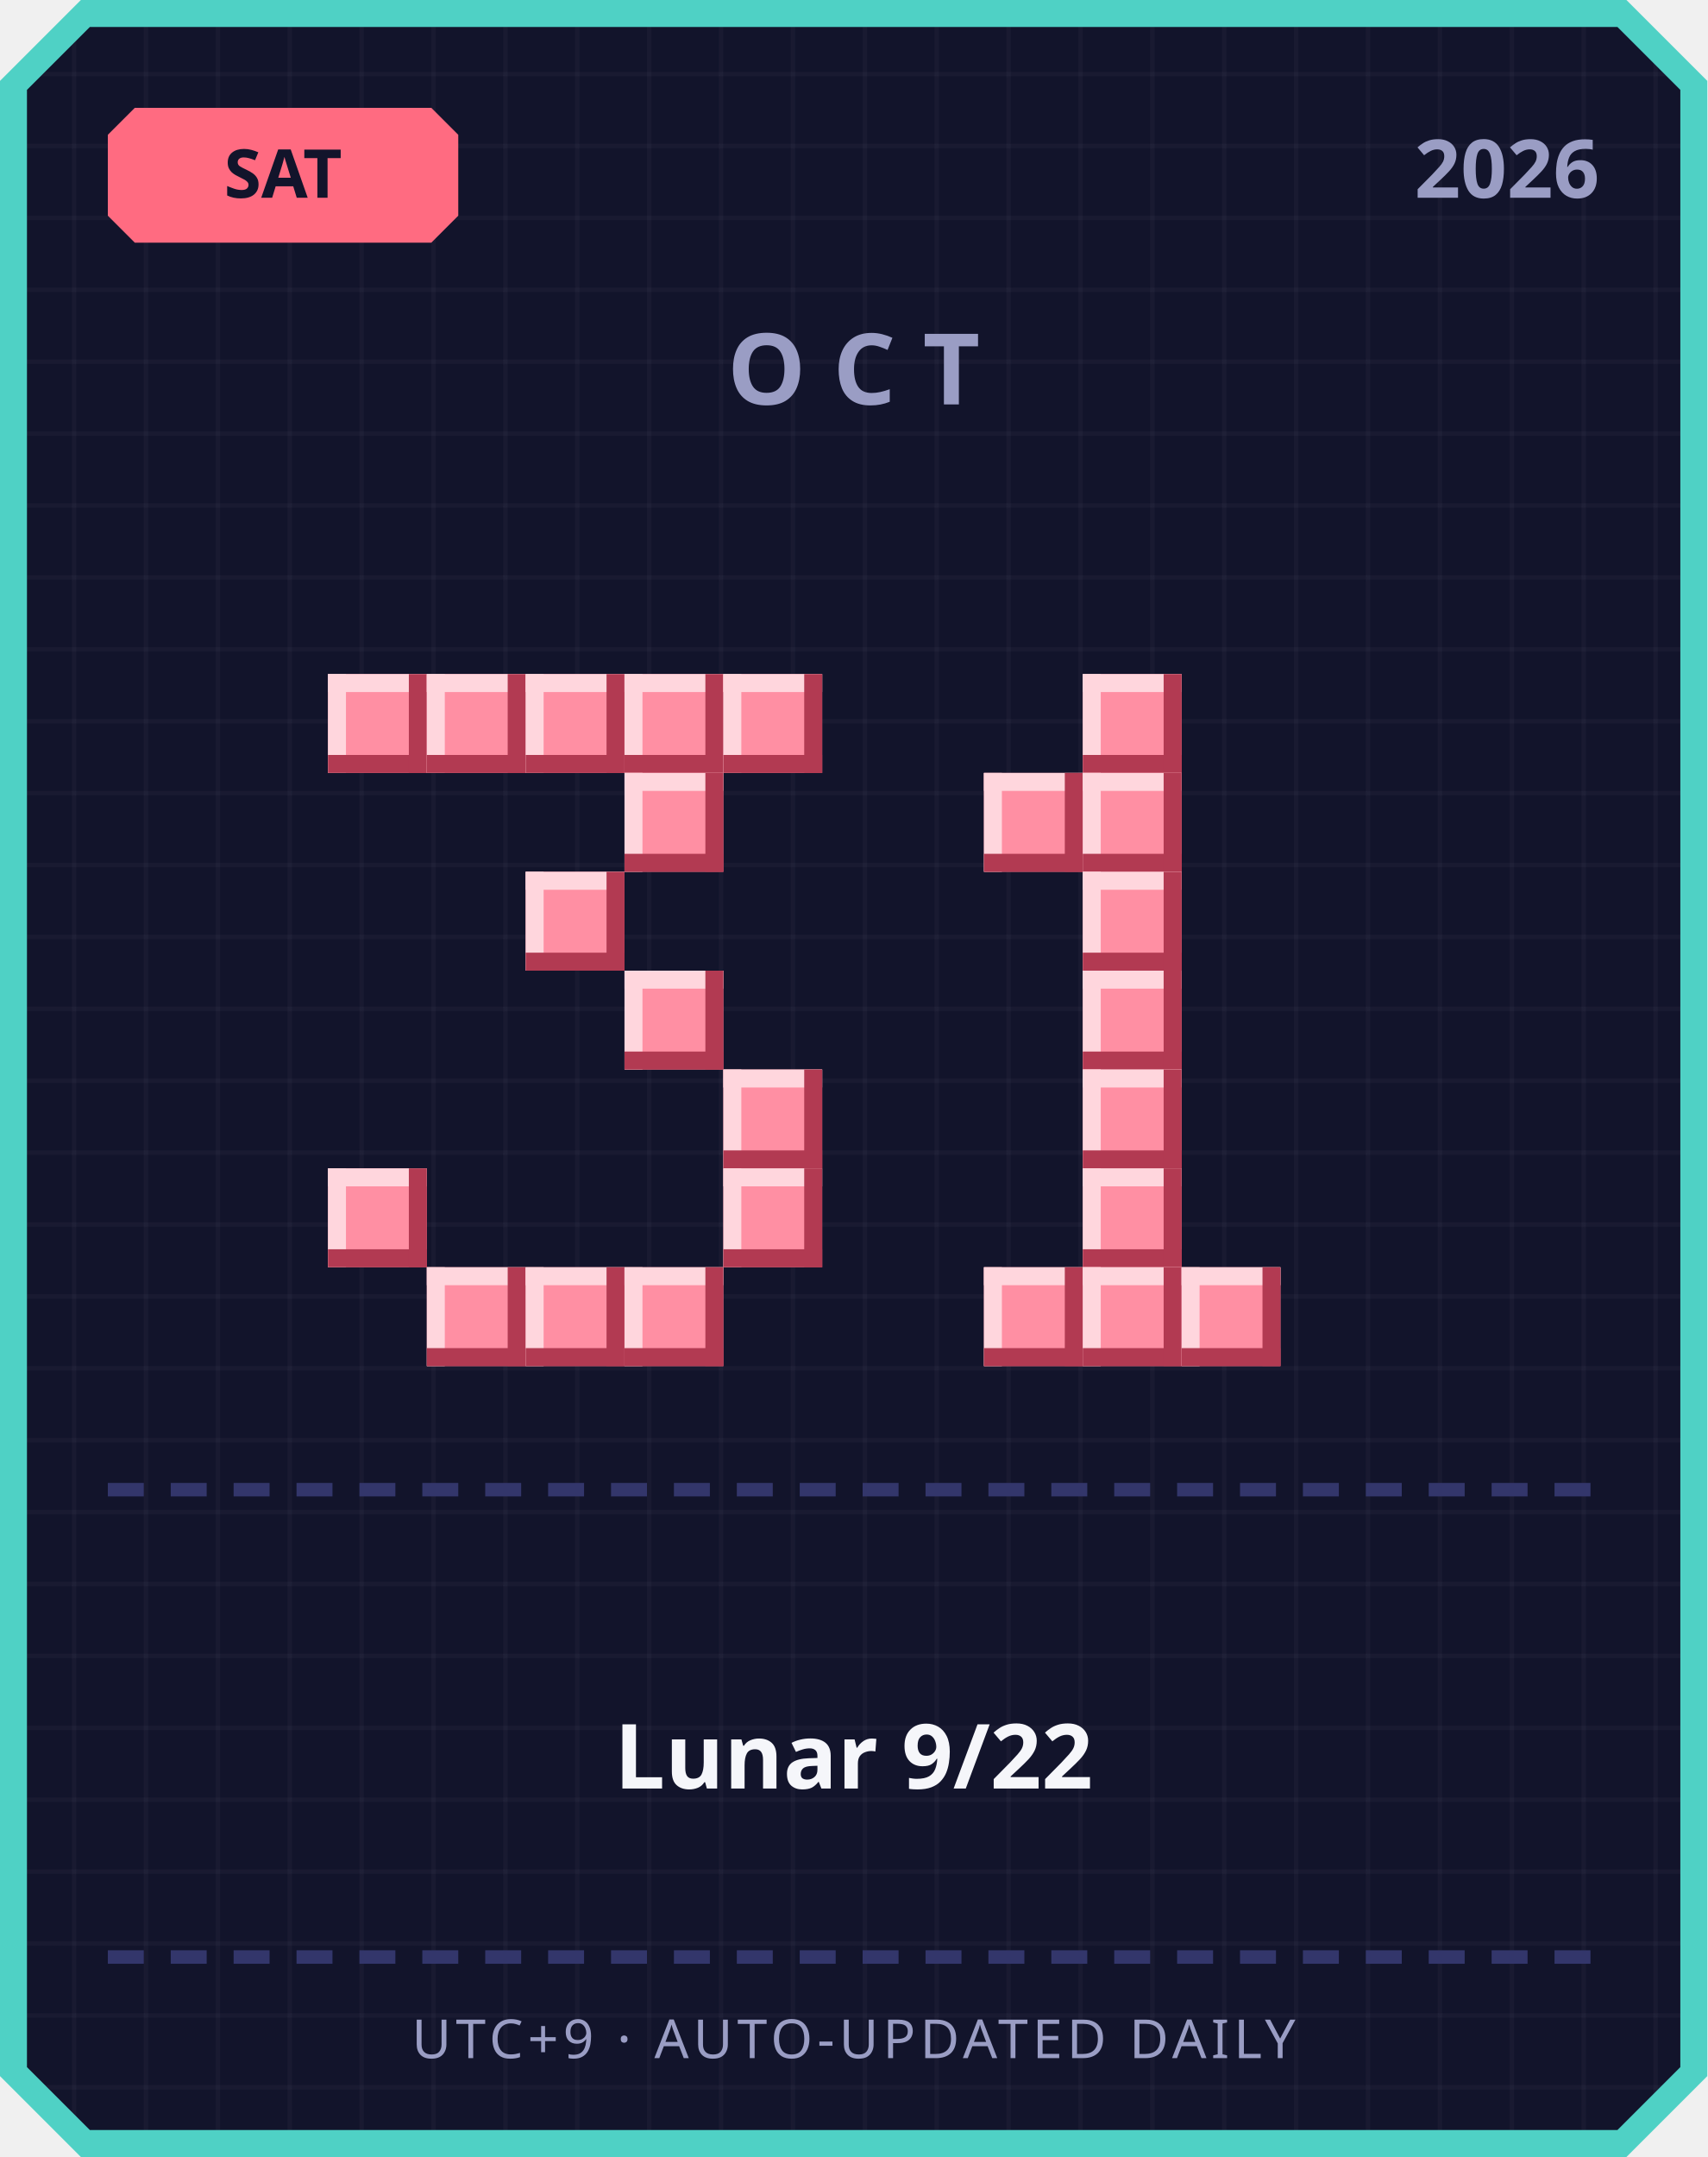
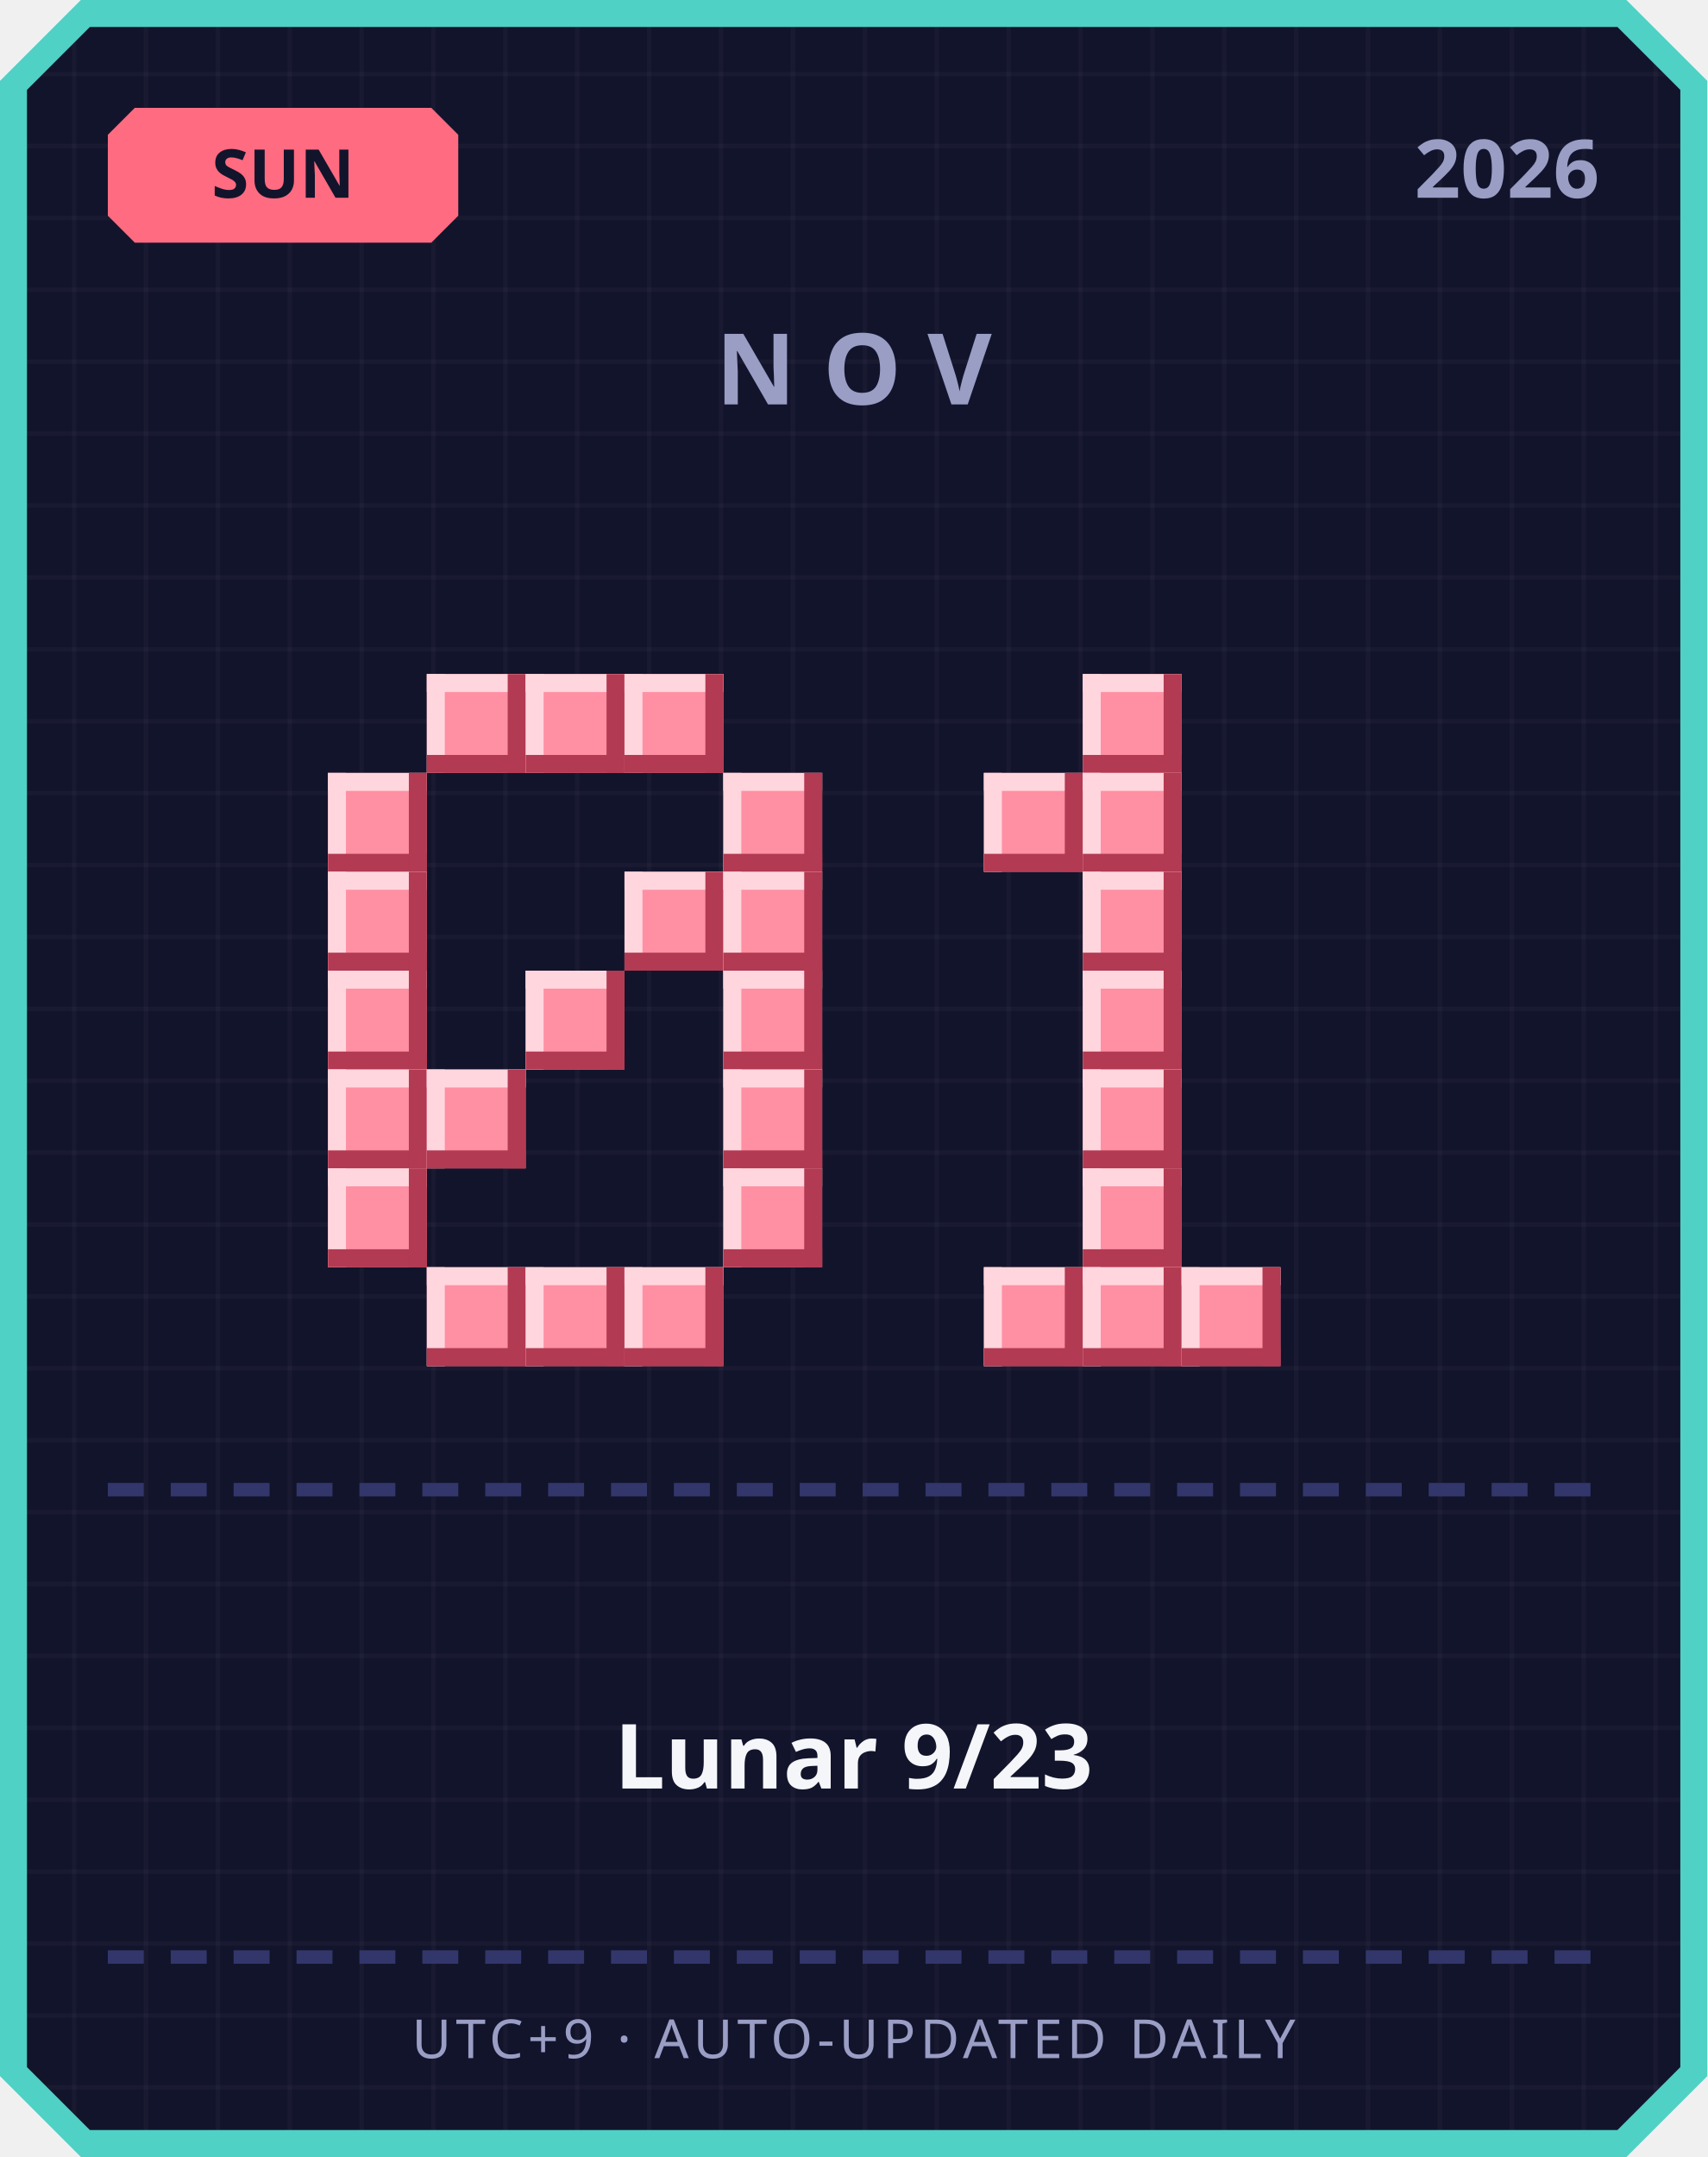
<svg xmlns="http://www.w3.org/2000/svg" width="380" height="480" viewBox="0 0 380 480">
  <defs>
    <pattern id="grid" width="16" height="16" patternUnits="userSpaceOnUse">
      <rect width="16" height="16" fill="#12142b" />
      <rect width="1" height="16" fill="#ffffff" opacity="0.03" />
      <rect width="16" height="1" fill="#ffffff" opacity="0.03" />
    </pattern>
  </defs>
  <path d="M 18,0 L 362,0 L 380,18 L 380,462 L 362,480 L 18,480 L 0,462 L 0,18 Z" fill="#4fd1c5" />
  <path d="M 20,6 L 360,6 L 374,20 L 374,460 L 360,474 L 20,474 L 6,460 L 6,20 Z" fill="url(#grid)" />
  <path d="M 30,24 L 96,24 L 102,30 L 102,48 L 96,54 L 30,54 L 24,48 L 24,30 Z" fill="#ff6b81" />
-   <text x="63" y="44" text-anchor="middle" font-family="'Segoe UI', sans-serif" font-size="15" font-weight="700" fill="#12142b">SAT</text>
+   <text x="63" y="44" text-anchor="middle" font-family="'Segoe UI', sans-serif" font-size="15" font-weight="700" fill="#12142b">SUN</text>
  <text x="356" y="44" text-anchor="end" font-family="'Segoe UI', sans-serif" font-size="18" font-weight="700" fill="#9a9dc4">2026</text>
-   <text x="190" y="90" text-anchor="middle" font-family="'Segoe UI', sans-serif" font-size="22" font-weight="700" letter-spacing="6" fill="#9a9dc4">OCT</text>
-   <rect x="73" y="150" width="22" height="22" fill="#ff8fa3" />
-   <rect x="73" y="150" width="22" height="4" fill="#ffd6dd" />
-   <rect x="73" y="150" width="4" height="22" fill="#ffd6dd" />
-   <rect x="73" y="168" width="22" height="4" fill="#b23a52" />
-   <rect x="91" y="150" width="4" height="22" fill="#b23a52" />
+   <text x="190" y="90" text-anchor="middle" font-family="'Segoe UI', sans-serif" font-size="22" font-weight="700" letter-spacing="6" fill="#9a9dc4">NOV</text>
  <rect x="95" y="150" width="22" height="22" fill="#ff8fa3" />
  <rect x="95" y="150" width="22" height="4" fill="#ffd6dd" />
  <rect x="95" y="150" width="4" height="22" fill="#ffd6dd" />
  <rect x="95" y="168" width="22" height="4" fill="#b23a52" />
  <rect x="113" y="150" width="4" height="22" fill="#b23a52" />
  <rect x="117" y="150" width="22" height="22" fill="#ff8fa3" />
  <rect x="117" y="150" width="22" height="4" fill="#ffd6dd" />
  <rect x="117" y="150" width="4" height="22" fill="#ffd6dd" />
  <rect x="117" y="168" width="22" height="4" fill="#b23a52" />
  <rect x="135" y="150" width="4" height="22" fill="#b23a52" />
  <rect x="139" y="150" width="22" height="22" fill="#ff8fa3" />
  <rect x="139" y="150" width="22" height="4" fill="#ffd6dd" />
  <rect x="139" y="150" width="4" height="22" fill="#ffd6dd" />
  <rect x="139" y="168" width="22" height="4" fill="#b23a52" />
  <rect x="157" y="150" width="4" height="22" fill="#b23a52" />
-   <rect x="161" y="150" width="22" height="22" fill="#ff8fa3" />
-   <rect x="161" y="150" width="22" height="4" fill="#ffd6dd" />
-   <rect x="161" y="150" width="4" height="22" fill="#ffd6dd" />
-   <rect x="161" y="168" width="22" height="4" fill="#b23a52" />
-   <rect x="179" y="150" width="4" height="22" fill="#b23a52" />
-   <rect x="139" y="172" width="22" height="22" fill="#ff8fa3" />
-   <rect x="139" y="172" width="22" height="4" fill="#ffd6dd" />
-   <rect x="139" y="172" width="4" height="22" fill="#ffd6dd" />
-   <rect x="139" y="190" width="22" height="4" fill="#b23a52" />
-   <rect x="157" y="172" width="4" height="22" fill="#b23a52" />
-   <rect x="117" y="194" width="22" height="22" fill="#ff8fa3" />
-   <rect x="117" y="194" width="22" height="4" fill="#ffd6dd" />
-   <rect x="117" y="194" width="4" height="22" fill="#ffd6dd" />
-   <rect x="117" y="212" width="22" height="4" fill="#b23a52" />
-   <rect x="135" y="194" width="4" height="22" fill="#b23a52" />
-   <rect x="139" y="216" width="22" height="22" fill="#ff8fa3" />
-   <rect x="139" y="216" width="22" height="4" fill="#ffd6dd" />
-   <rect x="139" y="216" width="4" height="22" fill="#ffd6dd" />
-   <rect x="139" y="234" width="22" height="4" fill="#b23a52" />
-   <rect x="157" y="216" width="4" height="22" fill="#b23a52" />
+   <rect x="73" y="172" width="22" height="22" fill="#ff8fa3" />
+   <rect x="73" y="172" width="22" height="4" fill="#ffd6dd" />
+   <rect x="73" y="172" width="4" height="22" fill="#ffd6dd" />
+   <rect x="73" y="190" width="22" height="4" fill="#b23a52" />
+   <rect x="91" y="172" width="4" height="22" fill="#b23a52" />
+   <rect x="161" y="172" width="22" height="22" fill="#ff8fa3" />
+   <rect x="161" y="172" width="22" height="4" fill="#ffd6dd" />
+   <rect x="161" y="172" width="4" height="22" fill="#ffd6dd" />
+   <rect x="161" y="190" width="22" height="4" fill="#b23a52" />
+   <rect x="179" y="172" width="4" height="22" fill="#b23a52" />
+   <rect x="73" y="194" width="22" height="22" fill="#ff8fa3" />
+   <rect x="73" y="194" width="22" height="4" fill="#ffd6dd" />
+   <rect x="73" y="194" width="4" height="22" fill="#ffd6dd" />
+   <rect x="73" y="212" width="22" height="4" fill="#b23a52" />
+   <rect x="91" y="194" width="4" height="22" fill="#b23a52" />
+   <rect x="139" y="194" width="22" height="22" fill="#ff8fa3" />
+   <rect x="139" y="194" width="22" height="4" fill="#ffd6dd" />
+   <rect x="139" y="194" width="4" height="22" fill="#ffd6dd" />
+   <rect x="139" y="212" width="22" height="4" fill="#b23a52" />
+   <rect x="157" y="194" width="4" height="22" fill="#b23a52" />
+   <rect x="161" y="194" width="22" height="22" fill="#ff8fa3" />
+   <rect x="161" y="194" width="22" height="4" fill="#ffd6dd" />
+   <rect x="161" y="194" width="4" height="22" fill="#ffd6dd" />
+   <rect x="161" y="212" width="22" height="4" fill="#b23a52" />
+   <rect x="179" y="194" width="4" height="22" fill="#b23a52" />
+   <rect x="73" y="216" width="22" height="22" fill="#ff8fa3" />
+   <rect x="73" y="216" width="22" height="4" fill="#ffd6dd" />
+   <rect x="73" y="216" width="4" height="22" fill="#ffd6dd" />
+   <rect x="73" y="234" width="22" height="4" fill="#b23a52" />
+   <rect x="91" y="216" width="4" height="22" fill="#b23a52" />
+   <rect x="117" y="216" width="22" height="22" fill="#ff8fa3" />
+   <rect x="117" y="216" width="22" height="4" fill="#ffd6dd" />
+   <rect x="117" y="216" width="4" height="22" fill="#ffd6dd" />
+   <rect x="117" y="234" width="22" height="4" fill="#b23a52" />
+   <rect x="135" y="216" width="4" height="22" fill="#b23a52" />
+   <rect x="161" y="216" width="22" height="22" fill="#ff8fa3" />
+   <rect x="161" y="216" width="22" height="4" fill="#ffd6dd" />
+   <rect x="161" y="216" width="4" height="22" fill="#ffd6dd" />
+   <rect x="161" y="234" width="22" height="4" fill="#b23a52" />
+   <rect x="179" y="216" width="4" height="22" fill="#b23a52" />
+   <rect x="73" y="238" width="22" height="22" fill="#ff8fa3" />
+   <rect x="73" y="238" width="22" height="4" fill="#ffd6dd" />
+   <rect x="73" y="238" width="4" height="22" fill="#ffd6dd" />
+   <rect x="73" y="256" width="22" height="4" fill="#b23a52" />
+   <rect x="91" y="238" width="4" height="22" fill="#b23a52" />
+   <rect x="95" y="238" width="22" height="22" fill="#ff8fa3" />
+   <rect x="95" y="238" width="22" height="4" fill="#ffd6dd" />
+   <rect x="95" y="238" width="4" height="22" fill="#ffd6dd" />
+   <rect x="95" y="256" width="22" height="4" fill="#b23a52" />
+   <rect x="113" y="238" width="4" height="22" fill="#b23a52" />
  <rect x="161" y="238" width="22" height="22" fill="#ff8fa3" />
  <rect x="161" y="238" width="22" height="4" fill="#ffd6dd" />
  <rect x="161" y="238" width="4" height="22" fill="#ffd6dd" />
  <rect x="161" y="256" width="22" height="4" fill="#b23a52" />
  <rect x="179" y="238" width="4" height="22" fill="#b23a52" />
  <rect x="73" y="260" width="22" height="22" fill="#ff8fa3" />
  <rect x="73" y="260" width="22" height="4" fill="#ffd6dd" />
  <rect x="73" y="260" width="4" height="22" fill="#ffd6dd" />
  <rect x="73" y="278" width="22" height="4" fill="#b23a52" />
  <rect x="91" y="260" width="4" height="22" fill="#b23a52" />
  <rect x="161" y="260" width="22" height="22" fill="#ff8fa3" />
  <rect x="161" y="260" width="22" height="4" fill="#ffd6dd" />
  <rect x="161" y="260" width="4" height="22" fill="#ffd6dd" />
  <rect x="161" y="278" width="22" height="4" fill="#b23a52" />
  <rect x="179" y="260" width="4" height="22" fill="#b23a52" />
  <rect x="95" y="282" width="22" height="22" fill="#ff8fa3" />
  <rect x="95" y="282" width="22" height="4" fill="#ffd6dd" />
  <rect x="95" y="282" width="4" height="22" fill="#ffd6dd" />
  <rect x="95" y="300" width="22" height="4" fill="#b23a52" />
  <rect x="113" y="282" width="4" height="22" fill="#b23a52" />
  <rect x="117" y="282" width="22" height="22" fill="#ff8fa3" />
  <rect x="117" y="282" width="22" height="4" fill="#ffd6dd" />
  <rect x="117" y="282" width="4" height="22" fill="#ffd6dd" />
  <rect x="117" y="300" width="22" height="4" fill="#b23a52" />
  <rect x="135" y="282" width="4" height="22" fill="#b23a52" />
  <rect x="139" y="282" width="22" height="22" fill="#ff8fa3" />
  <rect x="139" y="282" width="22" height="4" fill="#ffd6dd" />
  <rect x="139" y="282" width="4" height="22" fill="#ffd6dd" />
  <rect x="139" y="300" width="22" height="4" fill="#b23a52" />
  <rect x="157" y="282" width="4" height="22" fill="#b23a52" />
  <rect x="241" y="150" width="22" height="22" fill="#ff8fa3" />
  <rect x="241" y="150" width="22" height="4" fill="#ffd6dd" />
  <rect x="241" y="150" width="4" height="22" fill="#ffd6dd" />
  <rect x="241" y="168" width="22" height="4" fill="#b23a52" />
  <rect x="259" y="150" width="4" height="22" fill="#b23a52" />
  <rect x="219" y="172" width="22" height="22" fill="#ff8fa3" />
  <rect x="219" y="172" width="22" height="4" fill="#ffd6dd" />
  <rect x="219" y="172" width="4" height="22" fill="#ffd6dd" />
  <rect x="219" y="190" width="22" height="4" fill="#b23a52" />
  <rect x="237" y="172" width="4" height="22" fill="#b23a52" />
  <rect x="241" y="172" width="22" height="22" fill="#ff8fa3" />
  <rect x="241" y="172" width="22" height="4" fill="#ffd6dd" />
  <rect x="241" y="172" width="4" height="22" fill="#ffd6dd" />
  <rect x="241" y="190" width="22" height="4" fill="#b23a52" />
  <rect x="259" y="172" width="4" height="22" fill="#b23a52" />
  <rect x="241" y="194" width="22" height="22" fill="#ff8fa3" />
  <rect x="241" y="194" width="22" height="4" fill="#ffd6dd" />
  <rect x="241" y="194" width="4" height="22" fill="#ffd6dd" />
  <rect x="241" y="212" width="22" height="4" fill="#b23a52" />
  <rect x="259" y="194" width="4" height="22" fill="#b23a52" />
  <rect x="241" y="216" width="22" height="22" fill="#ff8fa3" />
  <rect x="241" y="216" width="22" height="4" fill="#ffd6dd" />
  <rect x="241" y="216" width="4" height="22" fill="#ffd6dd" />
  <rect x="241" y="234" width="22" height="4" fill="#b23a52" />
  <rect x="259" y="216" width="4" height="22" fill="#b23a52" />
  <rect x="241" y="238" width="22" height="22" fill="#ff8fa3" />
  <rect x="241" y="238" width="22" height="4" fill="#ffd6dd" />
  <rect x="241" y="238" width="4" height="22" fill="#ffd6dd" />
  <rect x="241" y="256" width="22" height="4" fill="#b23a52" />
  <rect x="259" y="238" width="4" height="22" fill="#b23a52" />
  <rect x="241" y="260" width="22" height="22" fill="#ff8fa3" />
  <rect x="241" y="260" width="22" height="4" fill="#ffd6dd" />
  <rect x="241" y="260" width="4" height="22" fill="#ffd6dd" />
  <rect x="241" y="278" width="22" height="4" fill="#b23a52" />
  <rect x="259" y="260" width="4" height="22" fill="#b23a52" />
  <rect x="219" y="282" width="22" height="22" fill="#ff8fa3" />
  <rect x="219" y="282" width="22" height="4" fill="#ffd6dd" />
  <rect x="219" y="282" width="4" height="22" fill="#ffd6dd" />
  <rect x="219" y="300" width="22" height="4" fill="#b23a52" />
  <rect x="237" y="282" width="4" height="22" fill="#b23a52" />
  <rect x="241" y="282" width="22" height="22" fill="#ff8fa3" />
  <rect x="241" y="282" width="22" height="4" fill="#ffd6dd" />
  <rect x="241" y="282" width="4" height="22" fill="#ffd6dd" />
  <rect x="241" y="300" width="22" height="4" fill="#b23a52" />
  <rect x="259" y="282" width="4" height="22" fill="#b23a52" />
  <rect x="263" y="282" width="22" height="22" fill="#ff8fa3" />
  <rect x="263" y="282" width="22" height="4" fill="#ffd6dd" />
  <rect x="263" y="282" width="4" height="22" fill="#ffd6dd" />
  <rect x="263" y="300" width="22" height="4" fill="#b23a52" />
  <rect x="281" y="282" width="4" height="22" fill="#b23a52" />
  <rect x="24" y="330" width="8" height="3" fill="#33366b" />
  <rect x="38" y="330" width="8" height="3" fill="#33366b" />
  <rect x="52" y="330" width="8" height="3" fill="#33366b" />
  <rect x="66" y="330" width="8" height="3" fill="#33366b" />
  <rect x="80" y="330" width="8" height="3" fill="#33366b" />
  <rect x="94" y="330" width="8" height="3" fill="#33366b" />
  <rect x="108" y="330" width="8" height="3" fill="#33366b" />
  <rect x="122" y="330" width="8" height="3" fill="#33366b" />
  <rect x="136" y="330" width="8" height="3" fill="#33366b" />
  <rect x="150" y="330" width="8" height="3" fill="#33366b" />
  <rect x="164" y="330" width="8" height="3" fill="#33366b" />
  <rect x="178" y="330" width="8" height="3" fill="#33366b" />
  <rect x="192" y="330" width="8" height="3" fill="#33366b" />
  <rect x="206" y="330" width="8" height="3" fill="#33366b" />
  <rect x="220" y="330" width="8" height="3" fill="#33366b" />
  <rect x="234" y="330" width="8" height="3" fill="#33366b" />
  <rect x="248" y="330" width="8" height="3" fill="#33366b" />
  <rect x="262" y="330" width="8" height="3" fill="#33366b" />
  <rect x="276" y="330" width="8" height="3" fill="#33366b" />
  <rect x="290" y="330" width="8" height="3" fill="#33366b" />
  <rect x="304" y="330" width="8" height="3" fill="#33366b" />
  <rect x="318" y="330" width="8" height="3" fill="#33366b" />
  <rect x="332" y="330" width="8" height="3" fill="#33366b" />
  <rect x="346" y="330" width="8" height="3" fill="#33366b" />
-   <text x="190" y="398" text-anchor="middle" font-family="'Segoe UI', 'Microsoft JhengHei', sans-serif" font-size="20" font-weight="700" fill="#f5f6fa">Lunar 9/22</text>
+   <text x="190" y="398" text-anchor="middle" font-family="'Segoe UI', 'Microsoft JhengHei', sans-serif" font-size="20" font-weight="700" fill="#f5f6fa">Lunar 9/23</text>
  <rect x="24" y="434" width="8" height="3" fill="#33366b" />
  <rect x="38" y="434" width="8" height="3" fill="#33366b" />
  <rect x="52" y="434" width="8" height="3" fill="#33366b" />
  <rect x="66" y="434" width="8" height="3" fill="#33366b" />
  <rect x="80" y="434" width="8" height="3" fill="#33366b" />
  <rect x="94" y="434" width="8" height="3" fill="#33366b" />
  <rect x="108" y="434" width="8" height="3" fill="#33366b" />
  <rect x="122" y="434" width="8" height="3" fill="#33366b" />
  <rect x="136" y="434" width="8" height="3" fill="#33366b" />
  <rect x="150" y="434" width="8" height="3" fill="#33366b" />
  <rect x="164" y="434" width="8" height="3" fill="#33366b" />
  <rect x="178" y="434" width="8" height="3" fill="#33366b" />
  <rect x="192" y="434" width="8" height="3" fill="#33366b" />
  <rect x="206" y="434" width="8" height="3" fill="#33366b" />
  <rect x="220" y="434" width="8" height="3" fill="#33366b" />
  <rect x="234" y="434" width="8" height="3" fill="#33366b" />
  <rect x="248" y="434" width="8" height="3" fill="#33366b" />
  <rect x="262" y="434" width="8" height="3" fill="#33366b" />
  <rect x="276" y="434" width="8" height="3" fill="#33366b" />
  <rect x="290" y="434" width="8" height="3" fill="#33366b" />
  <rect x="304" y="434" width="8" height="3" fill="#33366b" />
  <rect x="318" y="434" width="8" height="3" fill="#33366b" />
  <rect x="332" y="434" width="8" height="3" fill="#33366b" />
  <rect x="346" y="434" width="8" height="3" fill="#33366b" />
  <text x="190" y="458" text-anchor="middle" font-family="'Segoe UI', sans-serif" font-size="12" letter-spacing="1" fill="#9a9dc4">UTC+9 · AUTO-UPDATED DAILY</text>
</svg>
